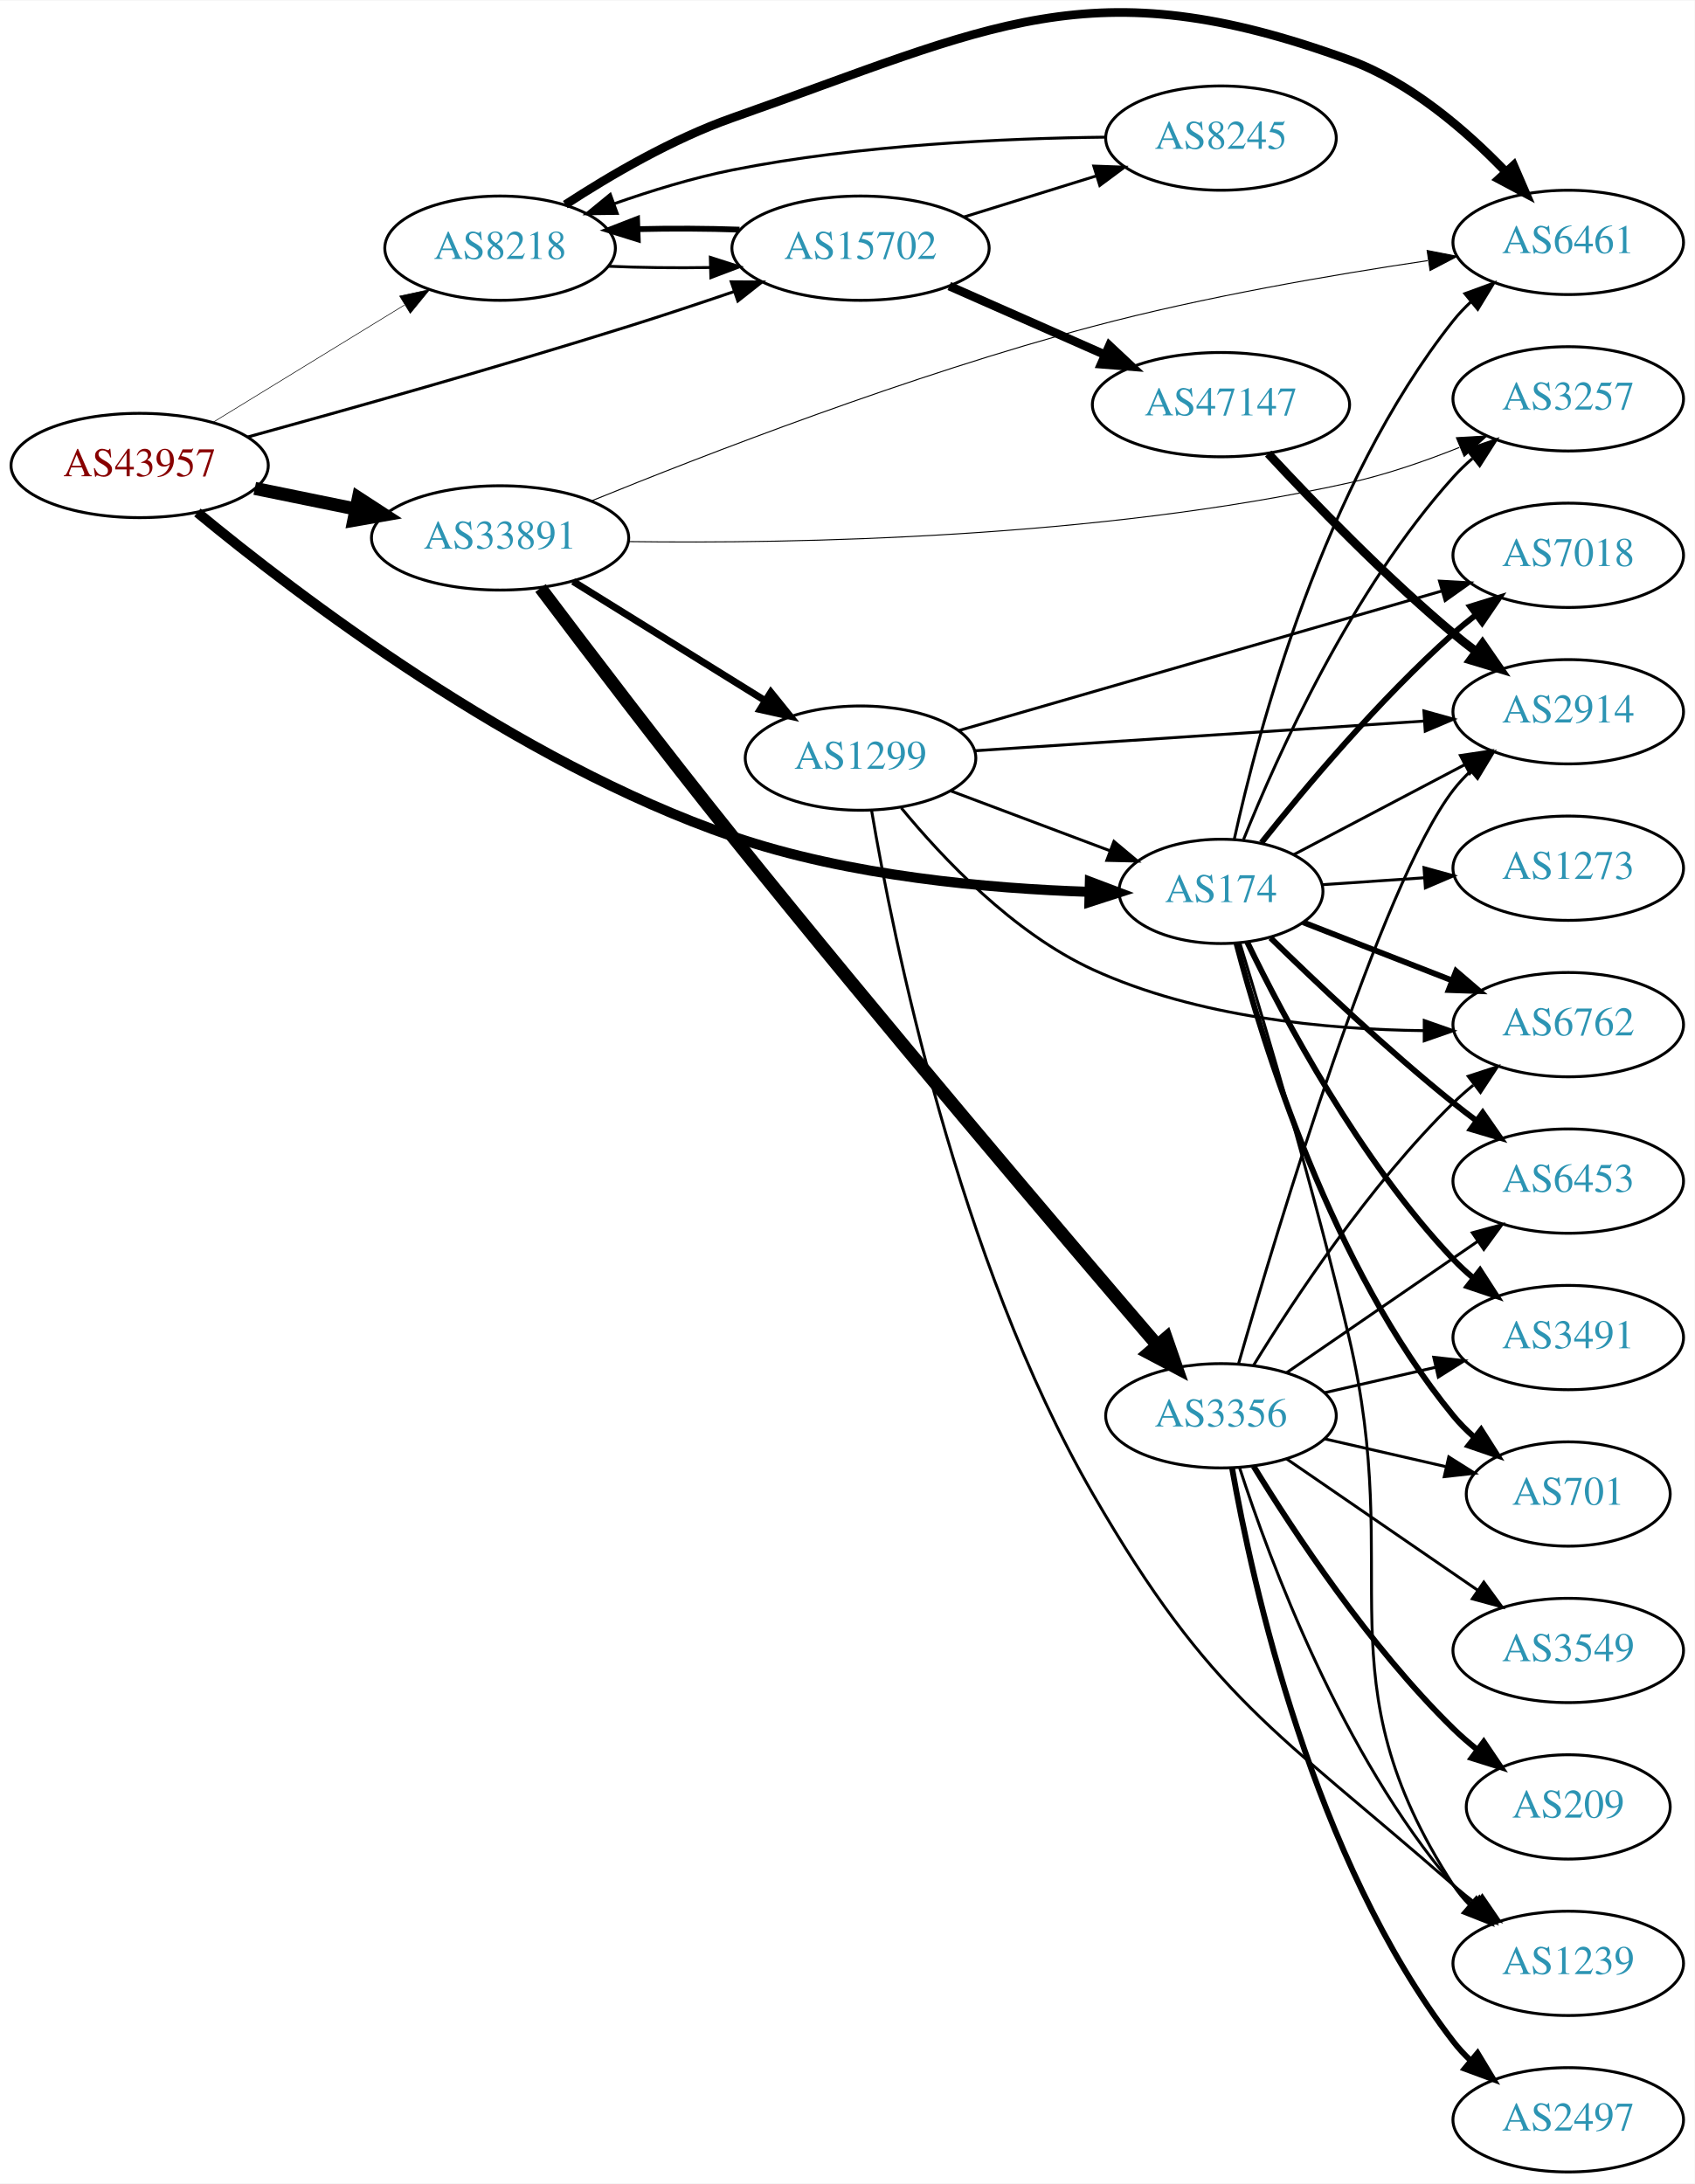
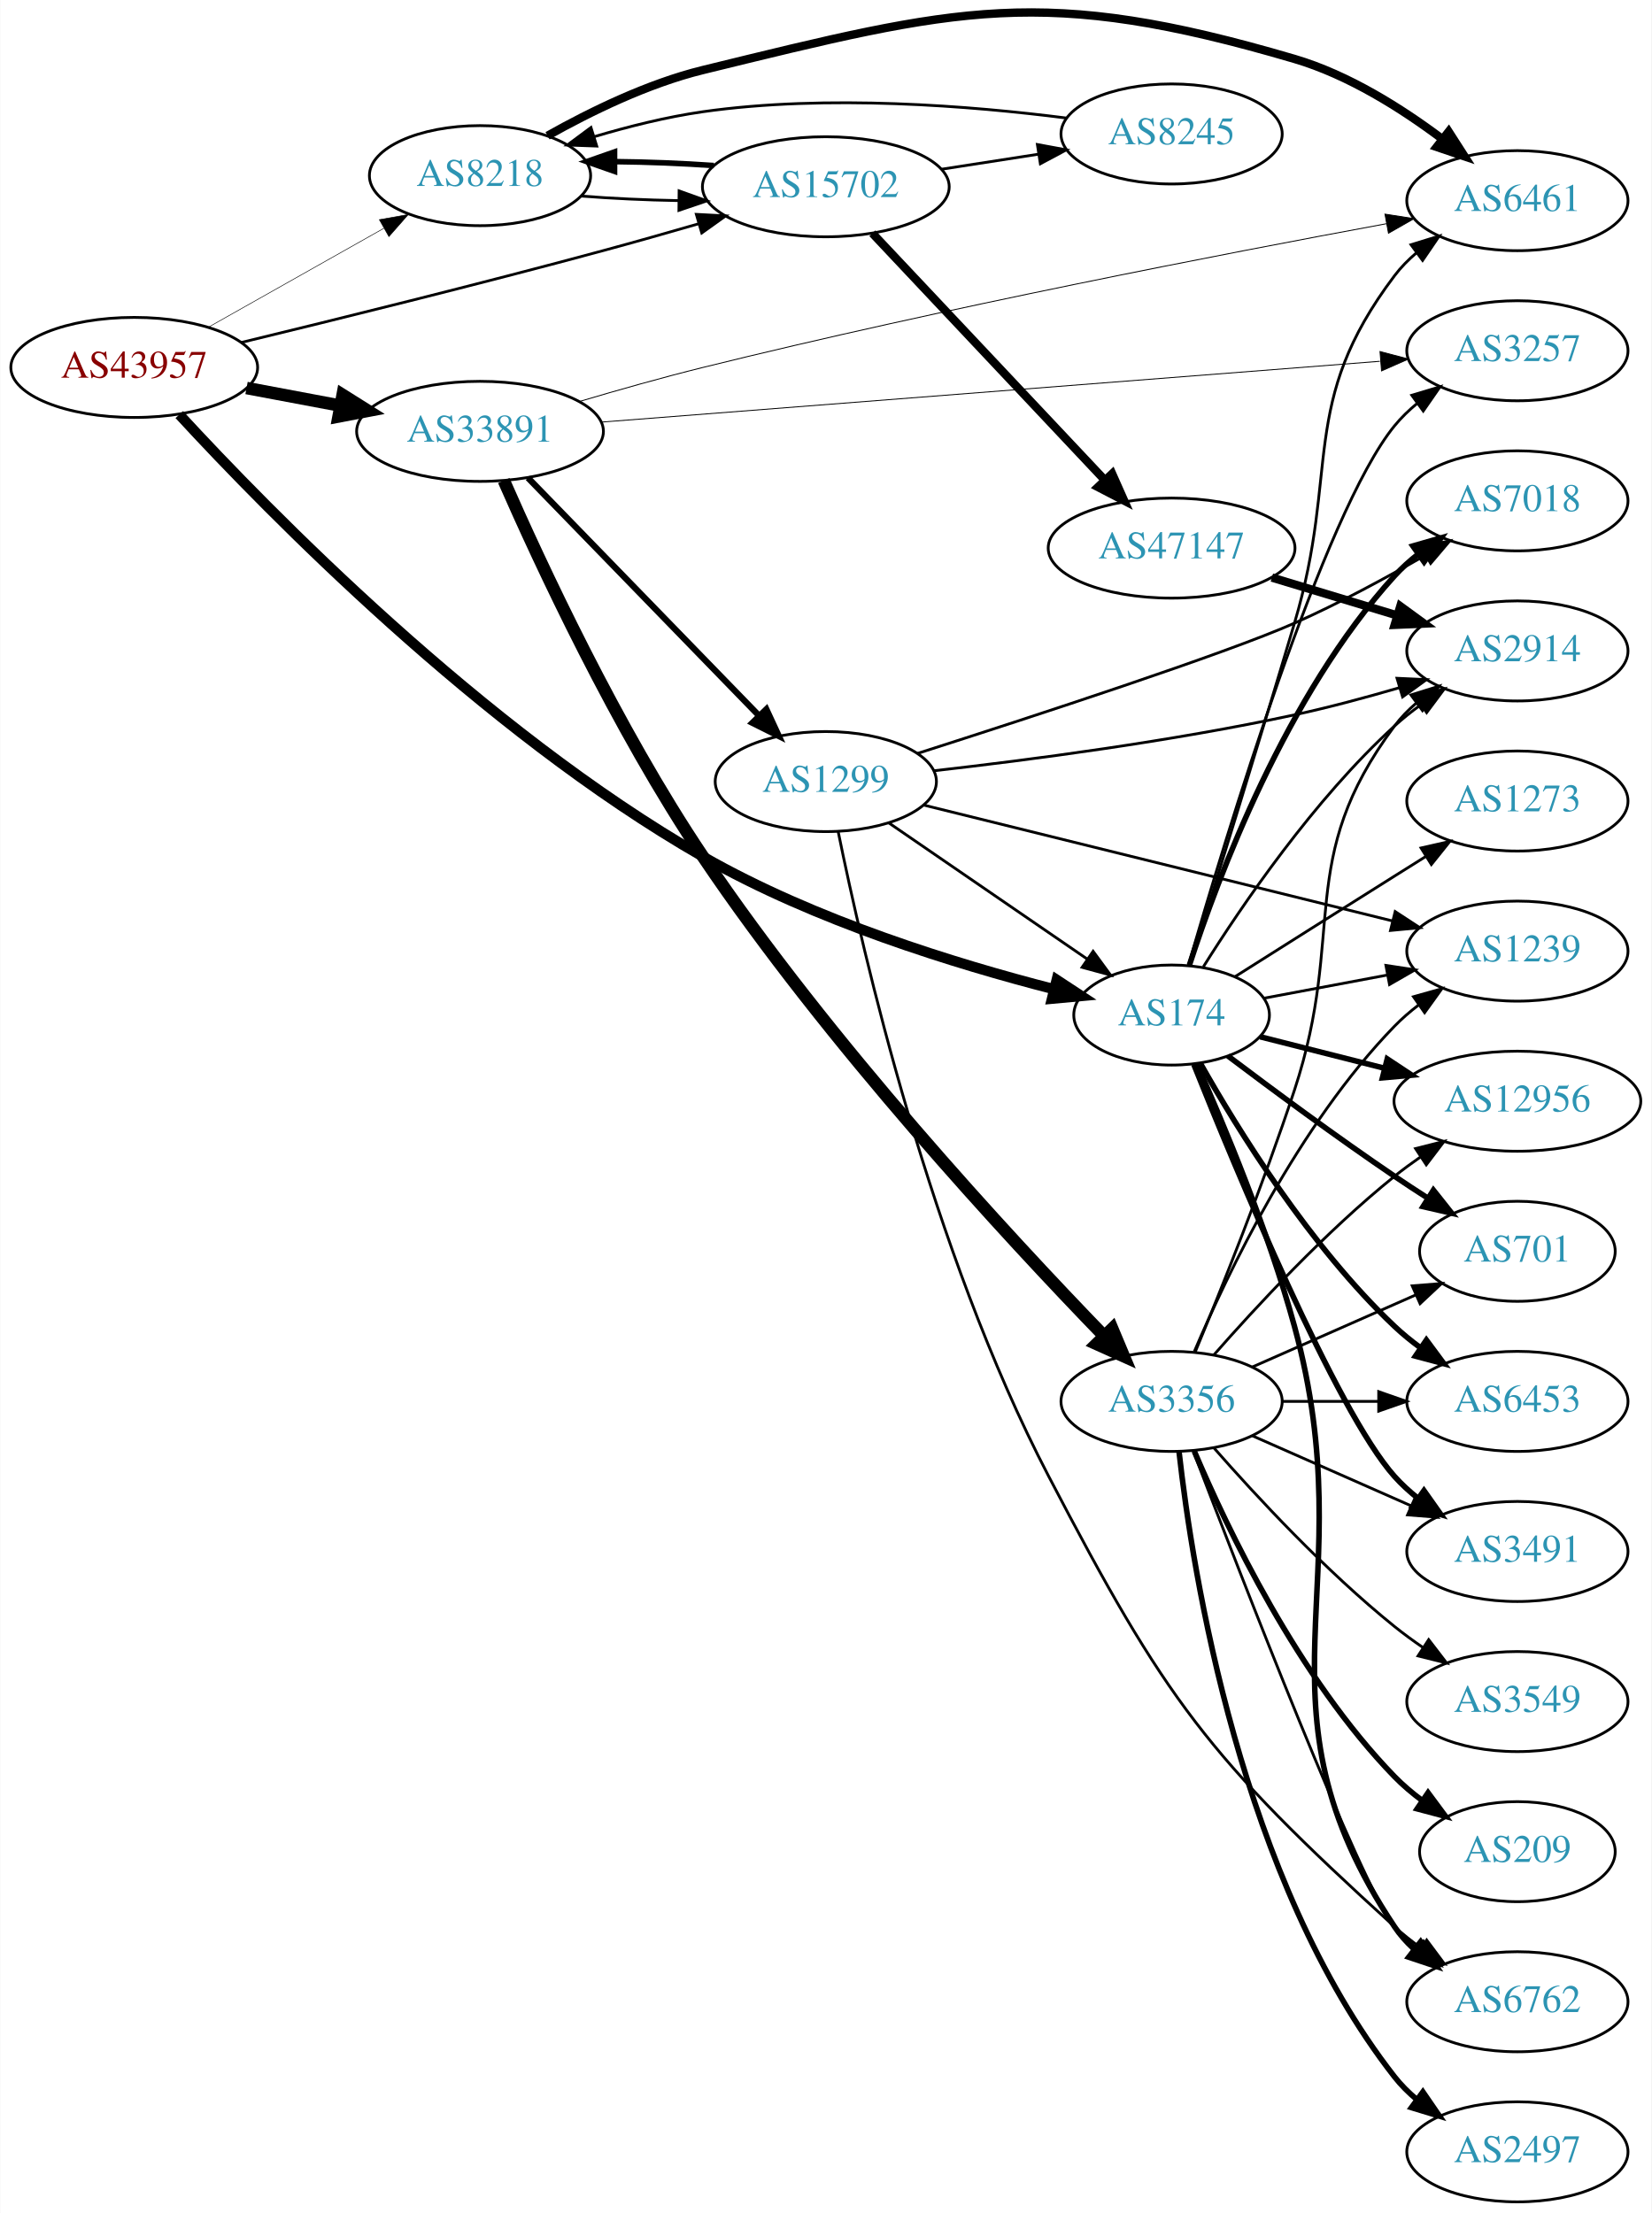
- <svg xmlns="http://www.w3.org/2000/svg" xmlns:xlink="http://www.w3.org/1999/xlink" width="585pt" height="754pt" viewBox="0.00 0.00 584.86 753.51">
-   <g id="graph0" class="graph" transform="scale(1 1) rotate(0) translate(4 749.51)">
-     <polygon fill="white" stroke="none" points="-4,4 -4,-749.51 580.862,-749.51 580.862,4 -4,4" />
+ <svg xmlns="http://www.w3.org/2000/svg" xmlns:xlink="http://www.w3.org/1999/xlink" width="594pt" height="796pt" viewBox="0.00 0.00 593.96 796.20">
+   <g id="graph0" class="graph" transform="scale(1 1) rotate(0) translate(4 792.196)">
+     <polygon fill="white" stroke="none" points="-4,4 -4,-792.196 589.961,-792.196 589.961,4 -4,4" />
    <g id="node1" class="node">
      <g id="a_node1">
        <a xlink:href="/asn/43957" xlink:title="AS43957 ~ WNT Telecommunication GmbH [AT]">
-           <ellipse fill="#ffffff" stroke="black" cx="44.196" cy="-589" rx="44.393" ry="18" />
-           <text text-anchor="middle" x="44.196" y="-585.3" font-family="Times,serif" font-size="14.00" fill="#880000">AS43957</text>
+           <ellipse fill="#ffffff" stroke="black" cx="44.196" cy="-660" rx="44.393" ry="18" />
+           <text text-anchor="middle" x="44.196" y="-656.3" font-family="Times,serif" font-size="14.00" fill="#880000">AS43957</text>
        </a>
      </g>
    </g>
    <g id="node2" class="node">
      <g id="a_node2">
        <a xlink:href="/asn/174" xlink:title="AS174 ~ Cogent Communications [US]">
-           <ellipse fill="#ffffff" stroke="black" cx="417.373" cy="-442" rx="35.194" ry="18" />
-           <text text-anchor="middle" x="417.373" y="-438.3" font-family="Times,serif" font-size="14.00" fill="#2c94b3">AS174</text>
+           <ellipse fill="#ffffff" stroke="black" cx="417.373" cy="-427" rx="35.194" ry="18" />
+           <text text-anchor="middle" x="417.373" y="-423.3" font-family="Times,serif" font-size="14.00" fill="#2c94b3">AS174</text>
        </a>
      </g>
    </g>
    <g id="edge1" class="edge">
-       <path fill="none" stroke="black" stroke-width="3.477" d="M64.124,-572.776C98.352,-544.483 173.953,-486.687 248.784,-461 288.942,-447.215 337.374,-442.95 371.823,-441.844" />
-       <polygon fill="black" stroke="black" stroke-width="3.477" points="372.129,-445.337 382.041,-441.594 371.959,-438.339 372.129,-445.337" />
+       <path fill="none" stroke="black" stroke-width="3.717" d="M60.41,-643.031C92.2,-608.51 169.33,-529.529 248.784,-484 288.949,-460.985 339.87,-445.319 374.983,-436.323" />
+       <polygon fill="black" stroke="black" stroke-width="3.717" points="376.037,-439.668 384.894,-433.853 374.344,-432.875 376.037,-439.668" />
    </g>
    <g id="node3" class="node">
      <g id="a_node3">
        <a xlink:href="/asn/8218" xlink:title="AS8218 ~ legacy Neotelecoms [FR]">
-           <ellipse fill="#ffffff" stroke="black" cx="168.588" cy="-664" rx="39.794" ry="18" />
-           <text text-anchor="middle" x="168.588" y="-660.3" font-family="Times,serif" font-size="14.00" fill="#2c94b3">AS8218</text>
+           <ellipse fill="#ffffff" stroke="black" cx="168.588" cy="-729" rx="39.794" ry="18" />
+           <text text-anchor="middle" x="168.588" y="-725.3" font-family="Times,serif" font-size="14.00" fill="#2c94b3">AS8218</text>
        </a>
      </g>
    </g>
    <g id="edge2" class="edge">
-       <path fill="none" stroke="black" stroke-width="0.205" d="M69.377,-603.818C88.311,-615.42 114.817,-631.662 135.521,-644.35" />
-       <polygon fill="black" stroke="black" stroke-width="0.205" points="133.933,-647.481 144.288,-649.722 137.59,-641.513 133.933,-647.481" />
+       <path fill="none" stroke="black" stroke-width="0.196" d="M70.853,-674.465C89.211,-684.814 114.098,-698.844 134.032,-710.082" />
+       <polygon fill="black" stroke="black" stroke-width="0.196" points="132.371,-713.164 142.801,-715.026 135.809,-707.066 132.371,-713.164" />
    </g>
    <g id="node4" class="node">
      <g id="a_node4">
        <a xlink:href="/asn/15702" xlink:title="AS15702 ~ Onstage Online GmbH [AT]">
-           <ellipse fill="#ffffff" stroke="black" cx="292.98" cy="-664" rx="44.393" ry="18" />
-           <text text-anchor="middle" x="292.98" y="-660.3" font-family="Times,serif" font-size="14.00" fill="#2c94b3">AS15702</text>
+           <ellipse fill="#ffffff" stroke="black" cx="292.98" cy="-725" rx="44.393" ry="18" />
+           <text text-anchor="middle" x="292.98" y="-721.3" font-family="Times,serif" font-size="14.00" fill="#2c94b3">AS15702</text>
        </a>
      </g>
    </g>
    <g id="edge3" class="edge">
-       <path fill="none" stroke="black" stroke-width="1.023" d="M81.311,-598.786C115.356,-608.143 167.732,-622.878 212.784,-637 224.696,-640.734 237.536,-645.004 249.337,-649.029" />
-       <polygon fill="black" stroke="black" stroke-width="1.023" points="248.368,-652.396 258.963,-652.335 250.642,-645.776 248.368,-652.396" />
+       <path fill="none" stroke="black" stroke-width="0.978" d="M82.574,-668.947C116.605,-677.192 168.194,-689.942 212.784,-702 224.008,-705.035 236.081,-708.459 247.335,-711.72" />
+       <polygon fill="black" stroke="black" stroke-width="0.978" points="246.391,-715.091 256.971,-714.53 248.351,-708.37 246.391,-715.091" />
    </g>
    <g id="node5" class="node">
      <g id="a_node5">
        <a xlink:href="/asn/33891" xlink:title="AS33891 ~ CORE-BACKBONE GMBH GLOBAL NETWORK [DE]">
-           <ellipse fill="#ffffff" stroke="black" cx="168.588" cy="-564" rx="44.393" ry="18" />
-           <text text-anchor="middle" x="168.588" y="-560.3" font-family="Times,serif" font-size="14.00" fill="#2c94b3">AS33891</text>
+           <ellipse fill="#ffffff" stroke="black" cx="168.588" cy="-637" rx="44.393" ry="18" />
+           <text text-anchor="middle" x="168.588" y="-633.3" font-family="Times,serif" font-size="14.00" fill="#2c94b3">AS33891</text>
        </a>
      </g>
    </g>
    <g id="edge4" class="edge">
-       <path fill="none" stroke="black" stroke-width="4.5" d="M83.922,-581.09C94.972,-578.833 107.157,-576.344 118.728,-573.98" />
-       <polygon fill="black" stroke="black" stroke-width="4.5" points="119.685,-577.804 128.694,-571.945 118.109,-570.088 119.685,-577.804" />
+       <path fill="none" stroke="black" stroke-width="4.5" d="M84.595,-652.596C95.296,-650.585 107.019,-648.382 118.196,-646.282" />
+       <polygon fill="black" stroke="black" stroke-width="4.5" points="119.162,-650.107 128.263,-644.39 117.707,-642.367 119.162,-650.107" />
    </g>
    <g id="node6" class="node">
      <g id="a_node6">
-         <a xlink:href="/asn/3491" xlink:title="AS3491 ~ PCCW Global, Inc. [US]">
-           <ellipse fill="#ffffff" stroke="black" cx="537.215" cy="-288" rx="39.794" ry="18" />
-           <text text-anchor="middle" x="537.215" y="-284.3" font-family="Times,serif" font-size="14.00" fill="#2c94b3">AS3491</text>
+         <a xlink:href="/asn/6461" xlink:title="AS6461 ~ Zayo Bandwidth [US]">
+           <ellipse fill="#ffffff" stroke="black" cx="541.765" cy="-720" rx="39.794" ry="18" />
+           <text text-anchor="middle" x="541.765" y="-716.3" font-family="Times,serif" font-size="14.00" fill="#2c94b3">AS6461</text>
        </a>
      </g>
    </g>
    <g id="edge5" class="edge">
-       <path fill="none" stroke="black" stroke-width="2" d="M426.445,-424.469C439.008,-398.475 465.192,-349.113 497.569,-315 499.629,-312.829 501.889,-310.728 504.249,-308.721" />
-       <polygon fill="black" stroke="black" stroke-width="2" points="506.772,-311.192 512.52,-302.292 502.476,-305.666 506.772,-311.192" />
+       <path fill="none" stroke="black" d="M423.924,-444.777C432.241,-471.488 448.369,-523.58 461.569,-568 478.037,-623.419 462.752,-646.846 497.569,-693 499.832,-696.001 502.535,-698.749 505.468,-701.246" />
+       <polygon fill="black" stroke="black" points="503.505,-704.148 513.629,-707.271 507.662,-698.516 503.505,-704.148" />
    </g>
    <g id="node7" class="node">
      <g id="a_node7">
-         <a xlink:href="/asn/2914" xlink:title="AS2914 ~ NTT America, Inc. [US]">
-           <ellipse fill="#ffffff" stroke="black" cx="537.215" cy="-504" rx="39.794" ry="18" />
-           <text text-anchor="middle" x="537.215" y="-500.3" font-family="Times,serif" font-size="14.00" fill="#2c94b3">AS2914</text>
+         <a xlink:href="/asn/6762" xlink:title="AS6762 ~ TELECOM ITALIA SPARKLE S.p.A. [IT]">
+           <ellipse fill="#ffffff" stroke="black" cx="541.765" cy="-72" rx="39.794" ry="18" />
+           <text text-anchor="middle" x="541.765" y="-68.3" font-family="Times,serif" font-size="14.00" fill="#2c94b3">AS6762</text>
        </a>
      </g>
    </g>
    <g id="edge6" class="edge">
-       <path fill="none" stroke="black" d="M442.504,-454.696C459.517,-463.647 482.559,-475.77 501.537,-485.755" />
-       <polygon fill="black" stroke="black" points="500.003,-488.903 510.483,-490.461 503.262,-482.708 500.003,-488.903" />
+       <path fill="none" stroke="black" stroke-width="2" d="M426.391,-409.527C436.06,-387.802 452.179,-349.378 461.569,-315 487.211,-221.115 443.53,-179.944 497.569,-99 499.484,-96.131 501.818,-93.51 504.399,-91.128" />
+       <polygon fill="black" stroke="black" stroke-width="2" points="506.95,-93.579 512.71,-84.687 502.662,-88.046 506.95,-93.579" />
    </g>
    <g id="node8" class="node">
      <g id="a_node8">
-         <a xlink:href="/asn/701" xlink:title="AS701 ~ UUNET [US]">
-           <ellipse fill="#ffffff" stroke="black" cx="537.215" cy="-234" rx="35.194" ry="18" />
-           <text text-anchor="middle" x="537.215" y="-230.3" font-family="Times,serif" font-size="14.00" fill="#2c94b3">AS701</text>
+         <a xlink:href="/asn/3491" xlink:title="AS3491 ~ PCCW Global, Inc. [US]">
+           <ellipse fill="#ffffff" stroke="black" cx="541.765" cy="-234" rx="39.794" ry="18" />
+           <text text-anchor="middle" x="541.765" y="-230.3" font-family="Times,serif" font-size="14.00" fill="#2c94b3">AS3491</text>
        </a>
      </g>
    </g>
    <g id="edge7" class="edge">
-       <path fill="none" stroke="black" stroke-width="2" d="M422.705,-424.08C431.776,-389.471 455.49,-312.326 497.569,-261 499.696,-258.405 502.134,-255.949 504.727,-253.653" />
-       <polygon fill="black" stroke="black" stroke-width="2" points="507.135,-256.211 512.821,-247.271 502.801,-250.714 507.135,-256.211" />
+       <path fill="none" stroke="black" stroke-width="2" d="M425.37,-409.217C440.474,-371.426 476.466,-284.644 497.569,-261 500.071,-258.196 502.934,-255.579 505.967,-253.163" />
+       <polygon fill="black" stroke="black" stroke-width="2" points="508.152,-255.905 514.267,-247.253 504.091,-250.202 508.152,-255.905" />
    </g>
    <g id="node9" class="node">
      <g id="a_node9">
-         <a xlink:href="/asn/6762" xlink:title="AS6762 ~ TELECOM ITALIA SPARKLE S.p.A. [IT]">
-           <ellipse fill="#ffffff" stroke="black" cx="537.215" cy="-396" rx="39.794" ry="18" />
-           <text text-anchor="middle" x="537.215" y="-392.3" font-family="Times,serif" font-size="14.00" fill="#2c94b3">AS6762</text>
+         <a xlink:href="/asn/1239" xlink:title="AS1239 ~ Sprint [US]">
+           <ellipse fill="#ffffff" stroke="black" cx="541.765" cy="-450" rx="39.794" ry="18" />
+           <text text-anchor="middle" x="541.765" y="-446.3" font-family="Times,serif" font-size="14.00" fill="#2c94b3">AS1239</text>
        </a>
      </g>
    </g>
    <g id="edge8" class="edge">
-       <path fill="none" stroke="black" stroke-width="2" d="M445.704,-431.331C460.937,-425.385 480.168,-417.878 496.982,-411.315" />
-       <polygon fill="black" stroke="black" stroke-width="2" points="498.512,-414.475 506.555,-407.578 495.966,-407.954 498.512,-414.475" />
+       <path fill="none" stroke="black" d="M450.53,-433.043C464.11,-435.595 480.175,-438.614 494.959,-441.392" />
+       <polygon fill="black" stroke="black" points="494.468,-444.861 504.942,-443.268 495.761,-437.981 494.468,-444.861" />
    </g>
    <g id="node10" class="node">
      <g id="a_node10">
-         <a xlink:href="/asn/7018" xlink:title="AS7018 ~ AT&amp;T Services, Inc. [US]">
-           <ellipse fill="#ffffff" stroke="black" cx="537.215" cy="-558" rx="39.794" ry="18" />
-           <text text-anchor="middle" x="537.215" y="-554.3" font-family="Times,serif" font-size="14.00" fill="#2c94b3">AS7018</text>
+         <a xlink:href="/asn/701" xlink:title="AS701 ~ UUNET [US]">
+           <ellipse fill="#ffffff" stroke="black" cx="541.765" cy="-342" rx="35.194" ry="18" />
+           <text text-anchor="middle" x="541.765" y="-338.3" font-family="Times,serif" font-size="14.00" fill="#2c94b3">AS701</text>
        </a>
      </g>
    </g>
    <g id="edge9" class="edge">
-       <path fill="none" stroke="black" stroke-width="2" d="M431.341,-458.807C446.227,-477.538 471.909,-508.188 497.569,-531 500.015,-533.175 502.641,-535.33 505.33,-537.417" />
-       <polygon fill="black" stroke="black" stroke-width="2" points="503.348,-540.304 513.471,-543.431 507.507,-534.674 503.348,-540.304" />
+       <path fill="none" stroke="black" stroke-width="2" d="M437.615,-412.294C453.479,-400.32 476.686,-383.145 497.569,-369 501.378,-366.419 505.424,-363.772 509.452,-361.193" />
+       <polygon fill="black" stroke="black" stroke-width="2" points="511.557,-364.003 518.144,-355.704 507.82,-358.084 511.557,-364.003" />
    </g>
    <g id="node11" class="node">
      <g id="a_node11">
-         <a xlink:href="/asn/6461" xlink:title="AS6461 ~ Zayo Bandwidth [US]">
-           <ellipse fill="#ffffff" stroke="black" cx="537.215" cy="-666" rx="39.794" ry="18" />
-           <text text-anchor="middle" x="537.215" y="-662.3" font-family="Times,serif" font-size="14.00" fill="#2c94b3">AS6461</text>
+         <a xlink:href="/asn/6453" xlink:title="AS6453 ~ TATA COMMUNICATIONS (AMERICA) INC [US]">
+           <ellipse fill="#ffffff" stroke="black" cx="541.765" cy="-288" rx="39.794" ry="18" />
+           <text text-anchor="middle" x="541.765" y="-284.3" font-family="Times,serif" font-size="14.00" fill="#2c94b3">AS6453</text>
        </a>
      </g>
    </g>
    <g id="edge10" class="edge">
-       <path fill="none" stroke="black" d="M421.976,-460.072C430.072,-497.011 452.612,-582.442 497.569,-639 499.383,-641.283 501.441,-643.453 503.639,-645.498" />
-       <polygon fill="black" stroke="black" points="501.553,-648.313 511.505,-651.948 505.992,-642.901 501.553,-648.313" />
+       <path fill="none" stroke="black" stroke-width="2" d="M427.815,-409.456C441.094,-385.927 467.101,-343.783 497.569,-315 500.451,-312.277 503.65,-309.679 506.965,-307.246" />
+       <polygon fill="black" stroke="black" stroke-width="2" points="509.026,-310.077 515.331,-301.562 505.093,-304.287 509.026,-310.077" />
    </g>
    <g id="node12" class="node">
      <g id="a_node12">
-         <a xlink:href="/asn/6453" xlink:title="AS6453 ~ TATA COMMUNICATIONS (AMERICA) INC [US]">
-           <ellipse fill="#ffffff" stroke="black" cx="537.215" cy="-342" rx="39.794" ry="18" />
-           <text text-anchor="middle" x="537.215" y="-338.3" font-family="Times,serif" font-size="14.00" fill="#2c94b3">AS6453</text>
+         <a xlink:href="/asn/12956" xlink:title="AS12956 ~ TELXIUS [ES]">
+           <ellipse fill="#ffffff" stroke="black" cx="541.765" cy="-396" rx="44.393" ry="18" />
+           <text text-anchor="middle" x="541.765" y="-392.3" font-family="Times,serif" font-size="14.00" fill="#2c94b3">AS12956</text>
        </a>
      </g>
    </g>
    <g id="edge11" class="edge">
-       <path fill="none" stroke="black" stroke-width="2" d="M434.479,-425.946C450.087,-410.686 474.69,-387.397 497.569,-369 500.12,-366.948 502.817,-364.879 505.553,-362.847" />
-       <polygon fill="black" stroke="black" stroke-width="2" points="507.706,-365.609 513.767,-356.92 503.61,-359.933 507.706,-365.609" />
+       <path fill="none" stroke="black" stroke-width="2" d="M449.257,-419.177C462.721,-415.767 478.804,-411.694 493.704,-407.92" />
+       <polygon fill="black" stroke="black" stroke-width="2" points="494.949,-411.215 503.784,-405.367 493.23,-404.429 494.949,-411.215" />
    </g>
    <g id="node13" class="node">
      <g id="a_node13">
-         <a xlink:href="/asn/1239" xlink:title="AS1239 ~ Sprint [US]">
-           <ellipse fill="#ffffff" stroke="black" cx="537.215" cy="-72" rx="39.794" ry="18" />
-           <text text-anchor="middle" x="537.215" y="-68.3" font-family="Times,serif" font-size="14.00" fill="#2c94b3">AS1239</text>
+         <a xlink:href="/asn/7018" xlink:title="AS7018 ~ AT&amp;T Services, Inc. [US]">
+           <ellipse fill="#ffffff" stroke="black" cx="541.765" cy="-612" rx="39.794" ry="18" />
+           <text text-anchor="middle" x="541.765" y="-608.3" font-family="Times,serif" font-size="14.00" fill="#2c94b3">AS7018</text>
        </a>
      </g>
    </g>
    <g id="edge12" class="edge">
-       <path fill="none" stroke="black" d="M423.927,-424.11C432.678,-395.534 449.879,-337.738 461.569,-288 481.133,-204.758 451.094,-170.778 497.569,-99 499.153,-96.552 501.045,-94.263 503.129,-92.136" />
-       <polygon fill="black" stroke="black" points="505.497,-94.715 510.779,-85.53 500.923,-89.416 505.497,-94.715" />
+       <path fill="none" stroke="black" stroke-width="2" d="M423.786,-444.99C433.97,-476.432 458.534,-542.112 497.569,-585 500.099,-587.78 502.979,-590.381 506.024,-592.785" />
+       <polygon fill="black" stroke="black" stroke-width="2" points="504.158,-595.753 514.34,-598.681 508.207,-590.042 504.158,-595.753" />
    </g>
    <g id="node14" class="node">
      <g id="a_node14">
-         <a xlink:href="/asn/1273" xlink:title="AS1273 ~ Vodafone Group PLC [EU]">
-           <ellipse fill="#ffffff" stroke="black" cx="537.215" cy="-450" rx="39.794" ry="18" />
-           <text text-anchor="middle" x="537.215" y="-446.3" font-family="Times,serif" font-size="14.00" fill="#2c94b3">AS1273</text>
+         <a xlink:href="/asn/2914" xlink:title="AS2914 ~ NTT America, Inc. [US]">
+           <ellipse fill="#ffffff" stroke="black" cx="541.765" cy="-558" rx="39.794" ry="18" />
+           <text text-anchor="middle" x="541.765" y="-554.3" font-family="Times,serif" font-size="14.00" fill="#2c94b3">AS2914</text>
        </a>
      </g>
    </g>
    <g id="edge13" class="edge">
-       <path fill="none" stroke="black" d="M452.458,-444.314C463.393,-445.056 475.726,-445.894 487.498,-446.693" />
-       <polygon fill="black" stroke="black" points="487.435,-450.196 497.649,-447.382 487.909,-443.213 487.435,-450.196" />
+       <path fill="none" stroke="black" d="M428.8,-444.366C442.589,-466.352 468.557,-504.546 497.569,-531 500.499,-533.672 503.728,-536.237 507.062,-538.649" />
+       <polygon fill="black" stroke="black" points="505.204,-541.618 515.452,-544.308 509.118,-535.814 505.204,-541.618" />
    </g>
    <g id="node15" class="node">
      <g id="a_node15">
        <a xlink:href="/asn/3257" xlink:title="AS3257 ~ GTT [DE]">
-           <ellipse fill="#ffffff" stroke="black" cx="537.215" cy="-612" rx="39.794" ry="18" />
-           <text text-anchor="middle" x="537.215" y="-608.3" font-family="Times,serif" font-size="14.00" fill="#2c94b3">AS3257</text>
+           <ellipse fill="#ffffff" stroke="black" cx="541.765" cy="-666" rx="39.794" ry="18" />
+           <text text-anchor="middle" x="541.765" y="-662.3" font-family="Times,serif" font-size="14.00" fill="#2c94b3">AS3257</text>
        </a>
      </g>
    </g>
    <g id="edge14" class="edge">
-       <path fill="none" stroke="black" d="M425.159,-459.897C436.716,-488.685 462.425,-545.995 497.569,-585 499.572,-587.223 501.791,-589.362 504.124,-591.395" />
-       <polygon fill="black" stroke="black" points="502.322,-594.432 512.344,-597.871 506.654,-588.933 502.322,-594.432" />
-     </g>
-     <g id="edge15" class="edge">
-       <path fill="none" stroke="black" d="M205.979,-657.769C216.988,-657.283 229.286,-657.138 241.061,-657.335" />
-       <polygon fill="black" stroke="black" points="241.143,-660.838 251.23,-657.597 241.323,-653.841 241.143,-660.838" />
-     </g>
-     <g id="edge16" class="edge">
-       <path fill="none" stroke="black" stroke-width="3" d="M191.1,-679.038C206.481,-689.069 228.047,-701.71 248.784,-709 338.395,-740.504 372.356,-761.615 461.569,-729 482.667,-721.287 501.918,-704.687 515.584,-690.463" />
-       <polygon fill="black" stroke="black" stroke-width="3" points="518.373,-692.601 522.578,-682.877 513.226,-687.857 518.373,-692.601" />
-     </g>
-     <g id="edge18" class="edge">
-       <path fill="none" stroke="black" stroke-width="2" d="M251.23,-670.403C240.03,-670.797 227.798,-670.855 216.291,-670.579" />
-       <polygon fill="black" stroke="black" stroke-width="2" points="216.091,-667.07 205.979,-670.231 215.855,-674.066 216.091,-667.07" />
+       <path fill="none" stroke="black" d="M423.421,-444.844C436.461,-490.055 472.033,-607.732 497.569,-639 499.946,-641.911 502.725,-644.6 505.706,-647.06" />
+       <polygon fill="black" stroke="black" points="503.784,-649.99 513.933,-653.032 507.897,-644.325 503.784,-649.99" />
    </g>
    <g id="node16" class="node">
      <g id="a_node16">
-         <a xlink:href="/asn/47147" xlink:title="AS47147 ~ ANEXIA Internetdienstleistungs GmbH [AT]">
-           <ellipse fill="#ffffff" stroke="black" cx="417.373" cy="-610" rx="44.393" ry="18" />
-           <text text-anchor="middle" x="417.373" y="-606.3" font-family="Times,serif" font-size="14.00" fill="#2c94b3">AS47147</text>
-         </a>
-       </g>
+         <a xlink:href="/asn/1273" xlink:title="AS1273 ~ Vodafone Group PLC [EU]">
+           <ellipse fill="#ffffff" stroke="black" cx="541.765" cy="-504" rx="39.794" ry="18" />
+           <text text-anchor="middle" x="541.765" y="-500.3" font-family="Times,serif" font-size="14.00" fill="#2c94b3">AS1273</text>
+         </a>
+       </g>
+     </g>
+     <g id="edge15" class="edge">
+       <path fill="none" stroke="black" d="M440.206,-440.821C456.101,-450.875 478.155,-464.804 497.569,-477 501.191,-479.276 504.987,-481.656 508.762,-484.019" />
+       <polygon fill="black" stroke="black" points="507.104,-487.11 517.438,-489.446 510.816,-481.176 507.104,-487.11" />
+     </g>
+     <g id="edge16" class="edge">
+       <path fill="none" stroke="black" d="M204.989,-721.657C215.91,-720.794 228.172,-720.227 239.969,-720.018" />
+       <polygon fill="black" stroke="black" points="240.202,-723.516 250.17,-719.927 240.139,-716.516 240.202,-723.516" />
    </g>
    <g id="edge17" class="edge">
-       <path fill="none" stroke="black" stroke-width="3" d="M323.608,-650.928C339.725,-643.817 359.865,-634.931 377.257,-627.258" />
-       <polygon fill="black" stroke="black" stroke-width="3" points="378.857,-630.378 386.593,-623.139 376.032,-623.973 378.857,-630.378" />
+       <path fill="none" stroke="black" stroke-width="3" d="M192.879,-743.359C208.165,-751.963 228.934,-762.147 248.784,-767 340.666,-789.462 370.825,-797.69 461.569,-771 480.979,-765.291 500.125,-753.189 514.729,-742.206" />
+       <polygon fill="black" stroke="black" stroke-width="3" points="517.043,-744.839 522.77,-735.925 512.734,-739.322 517.043,-744.839" />
+     </g>
+     <g id="edge19" class="edge">
+       <path fill="none" stroke="black" stroke-width="2" d="M252.702,-732.633C241.366,-733.435 228.874,-733.926 217.096,-734.045" />
+       <polygon fill="black" stroke="black" stroke-width="2" points="216.973,-730.545 206.975,-734.052 216.977,-737.545 216.973,-730.545" />
    </g>
    <g id="node17" class="node">
      <g id="a_node17">
-         <a xlink:href="/asn/8245" xlink:title="AS8245 ~ Video-Broadcast GmbH [AT]">
-           <ellipse fill="#ffffff" stroke="black" cx="417.373" cy="-702" rx="39.794" ry="18" />
-           <text text-anchor="middle" x="417.373" y="-698.3" font-family="Times,serif" font-size="14.00" fill="#2c94b3">AS8245</text>
-         </a>
-       </g>
-     </g>
-     <g id="edge19" class="edge">
-       <path fill="none" stroke="black" d="M328.726,-674.788C342.851,-679.173 359.305,-684.282 374.117,-688.881" />
-       <polygon fill="black" stroke="black" points="373.472,-692.345 384.06,-691.968 375.548,-685.66 373.472,-692.345" />
-     </g>
-     <g id="edge25" class="edge">
-       <path fill="none" stroke="black" stroke-width="0.346" d="M200.118,-576.775C239.497,-592.827 310.403,-620.29 373.176,-637 411.532,-647.21 455.935,-654.842 488.708,-659.707" />
-       <polygon fill="black" stroke="black" stroke-width="0.346" points="488.519,-663.216 498.918,-661.189 489.524,-656.289 488.519,-663.216" />
-     </g>
-     <g id="edge22" class="edge">
-       <path fill="none" stroke="black" stroke-width="0.346" d="M212.715,-562.734C270.2,-561.967 374.771,-563.794 461.569,-583 474.295,-585.816 487.711,-590.459 499.605,-595.213" />
-       <polygon fill="black" stroke="black" stroke-width="0.346" points="498.612,-598.59 509.19,-599.194 501.297,-592.126 498.612,-598.59" />
+         <a xlink:href="/asn/47147" xlink:title="AS47147 ~ ANEXIA Internetdienstleistungs GmbH [AT]">
+           <ellipse fill="#ffffff" stroke="black" cx="417.373" cy="-595" rx="44.393" ry="18" />
+           <text text-anchor="middle" x="417.373" y="-591.3" font-family="Times,serif" font-size="14.00" fill="#2c94b3">AS47147</text>
+         </a>
+       </g>
+     </g>
+     <g id="edge18" class="edge">
+       <path fill="none" stroke="black" stroke-width="3" d="M309.73,-708.271C330.911,-685.774 368.732,-645.602 393.172,-619.643" />
+       <polygon fill="black" stroke="black" stroke-width="3" points="395.988,-621.758 400.294,-612.078 390.891,-616.959 395.988,-621.758" />
    </g>
    <g id="node18" class="node">
      <g id="a_node18">
-         <a xlink:href="/asn/3356" xlink:title="AS3356 ~ Level 3 Parent, LLC [US]">
-           <ellipse fill="#ffffff" stroke="black" cx="417.373" cy="-261" rx="39.794" ry="18" />
-           <text text-anchor="middle" x="417.373" y="-257.3" font-family="Times,serif" font-size="14.00" fill="#2c94b3">AS3356</text>
-         </a>
-       </g>
+         <a xlink:href="/asn/8245" xlink:title="AS8245 ~ Video-Broadcast GmbH [AT]">
+           <ellipse fill="#ffffff" stroke="black" cx="417.373" cy="-744" rx="39.794" ry="18" />
+           <text text-anchor="middle" x="417.373" y="-740.3" font-family="Times,serif" font-size="14.00" fill="#2c94b3">AS8245</text>
+         </a>
+       </g>
+     </g>
+     <g id="edge20" class="edge">
+       <path fill="none" stroke="black" d="M334.735,-731.327C345.809,-733.046 357.892,-734.922 369.285,-736.69" />
+       <polygon fill="black" stroke="black" points="369.087,-740.201 379.506,-738.277 370.161,-733.284 369.087,-740.201" />
+     </g>
+     <g id="edge26" class="edge">
+       <path fill="none" stroke="black" stroke-width="0.321" d="M204.513,-647.796C218.246,-651.869 234.191,-656.388 248.784,-660 335.032,-681.349 436.924,-701.05 494.683,-711.71" />
+       <polygon fill="black" stroke="black" stroke-width="0.321" points="494.128,-715.167 504.596,-713.531 495.393,-708.282 494.128,-715.167" />
    </g>
    <g id="edge23" class="edge">
-       <path fill="none" stroke="black" stroke-width="4.5" d="M182.542,-546.697C198.049,-526.093 224.919,-490.726 248.784,-461 300.33,-396.795 363.159,-322.945 395.267,-285.509" />
-       <polygon fill="black" stroke="black" stroke-width="4.5" points="398.479,-287.812 402.007,-277.66 392.505,-282.681 398.479,-287.812" />
+       <path fill="none" stroke="black" stroke-width="0.321" d="M212.167,-640.327C281.68,-645.758 419.11,-656.495 492.274,-662.211" />
+       <polygon fill="black" stroke="black" stroke-width="0.321" points="492.344,-665.727 502.587,-663.017 492.89,-658.749 492.344,-665.727" />
    </g>
    <g id="node19" class="node">
      <g id="a_node19">
-         <a xlink:href="/asn/1299" xlink:title="AS1299 ~ Telia Carrier [EU]">
-           <ellipse fill="#ffffff" stroke="black" cx="292.98" cy="-488" rx="39.794" ry="18" />
-           <text text-anchor="middle" x="292.98" y="-484.3" font-family="Times,serif" font-size="14.00" fill="#2c94b3">AS1299</text>
+         <a xlink:href="/asn/3356" xlink:title="AS3356 ~ Level 3 Parent, LLC [US]">
+           <ellipse fill="#ffffff" stroke="black" cx="417.373" cy="-288" rx="39.794" ry="18" />
+           <text text-anchor="middle" x="417.373" y="-284.3" font-family="Times,serif" font-size="14.00" fill="#2c94b3">AS3356</text>
        </a>
      </g>
    </g>
    <g id="edge24" class="edge">
-       <path fill="none" stroke="black" stroke-width="2.423" d="M193.769,-548.985C212.703,-537.228 239.209,-520.769 259.913,-507.912" />
-       <polygon fill="black" stroke="black" stroke-width="2.423" points="262.031,-510.717 268.68,-502.468 258.339,-504.77 262.031,-510.717" />
-     </g>
-     <g id="edge20" class="edge">
-       <path fill="none" stroke="black" stroke-width="3" d="M433.669,-593.106C449.075,-576.496 473.892,-550.821 497.569,-531 500.079,-528.898 502.748,-526.794 505.466,-524.74" />
-       <polygon fill="black" stroke="black" stroke-width="3" points="507.629,-527.495 513.651,-518.778 503.507,-521.837 507.629,-527.495" />
-     </g>
-     <g id="edge21" class="edge">
-       <path fill="none" stroke="black" d="M377.725,-702.329C343.514,-701.943 292.389,-699.706 248.784,-691 235.162,-688.28 220.667,-683.825 207.851,-679.311" />
-       <polygon fill="black" stroke="black" points="209.014,-676.009 198.42,-675.874 206.618,-682.586 209.014,-676.009" />
-     </g>
-     <g id="edge33" class="edge">
-       <path fill="none" stroke="black" d="M453.092,-268.955C465.092,-271.704 478.713,-274.825 491.405,-277.733" />
-       <polygon fill="black" stroke="black" points="490.808,-281.187 501.337,-280.009 492.371,-274.364 490.808,-281.187" />
-     </g>
-     <g id="edge32" class="edge">
-       <path fill="none" stroke="black" d="M423.479,-279.104C436.657,-324.985 472.53,-444.484 497.569,-477 499.348,-479.31 501.38,-481.5 503.56,-483.559" />
-       <polygon fill="black" stroke="black" points="501.456,-486.361 511.393,-490.036 505.917,-480.966 501.456,-486.361" />
-     </g>
-     <g id="edge31" class="edge">
-       <path fill="none" stroke="black" d="M453.092,-253.045C466.184,-250.045 481.207,-246.604 494.847,-243.478" />
-       <polygon fill="black" stroke="black" points="495.989,-246.807 504.955,-241.162 494.425,-239.984 495.989,-246.807" />
-     </g>
-     <g id="edge30" class="edge">
-       <path fill="none" stroke="black" d="M428.638,-278.44C442.447,-300.991 468.636,-340.722 497.569,-369 499.709,-371.092 502.026,-373.137 504.426,-375.106" />
-       <polygon fill="black" stroke="black" points="502.693,-378.185 512.767,-381.464 506.936,-372.618 502.693,-378.185" />
-     </g>
-     <g id="edge28" class="edge">
-       <path fill="none" stroke="black" d="M439.987,-275.857C458.475,-288.565 485.289,-306.995 505.919,-321.175" />
-       <polygon fill="black" stroke="black" points="504.115,-324.183 514.339,-326.963 508.081,-318.414 504.115,-324.183" />
-     </g>
-     <g id="edge34" class="edge">
-       <path fill="none" stroke="black" d="M423.82,-243.009C434.134,-211.184 458.996,-144.073 497.569,-99 499.514,-96.726 501.693,-94.551 503.997,-92.493" />
-       <polygon fill="black" stroke="black" points="506.534,-94.947 512.166,-85.973 502.167,-89.476 506.534,-94.947" />
+       <path fill="none" stroke="black" stroke-width="4.5" d="M177.145,-619.289C189.987,-590.005 217.716,-530.149 248.784,-484 293.879,-417.017 358.617,-347.13 392.936,-311.679" />
+       <polygon fill="black" stroke="black" stroke-width="4.5" points="396.023,-314.153 400.18,-304.242 390.382,-308.659 396.023,-314.153" />
    </g>
    <g id="node20" class="node">
      <g id="a_node20">
-         <a xlink:href="/asn/2497" xlink:title="AS2497 ~ Internet Initiative Japan Inc. [JP]">
-           <ellipse fill="#ffffff" stroke="black" cx="537.215" cy="-18" rx="39.794" ry="18" />
-           <text text-anchor="middle" x="537.215" y="-14.3" font-family="Times,serif" font-size="14.00" fill="#2c94b3">AS2497</text>
-         </a>
-       </g>
-     </g>
-     <g id="edge26" class="edge">
-       <path fill="none" stroke="black" stroke-width="2" d="M421.19,-243.01C428.118,-203.565 449.075,-107.975 497.569,-45 499.348,-42.69 501.38,-40.5 503.56,-38.441" />
-       <polygon fill="black" stroke="black" stroke-width="2" points="505.917,-41.034 511.393,-31.964 501.456,-35.639 505.917,-41.034" />
+         <a xlink:href="/asn/1299" xlink:title="AS1299 ~ Telia Carrier [EU]">
+           <ellipse fill="#ffffff" stroke="black" cx="292.98" cy="-511" rx="39.794" ry="18" />
+           <text text-anchor="middle" x="292.98" y="-507.3" font-family="Times,serif" font-size="14.00" fill="#2c94b3">AS1299</text>
+         </a>
+       </g>
+     </g>
+     <g id="edge25" class="edge">
+       <path fill="none" stroke="black" stroke-width="2.25" d="M185.841,-620.268C207.173,-598.307 244.745,-559.628 268.987,-534.672" />
+       <polygon fill="black" stroke="black" stroke-width="2.25" points="271.592,-537.012 276.049,-527.401 266.571,-532.135 271.592,-537.012" />
+     </g>
+     <g id="edge21" class="edge">
+       <path fill="none" stroke="black" stroke-width="3" d="M453.445,-584.397C467.449,-580.164 483.7,-575.251 498.358,-570.82" />
+       <polygon fill="black" stroke="black" stroke-width="3" points="499.645,-574.087 508.204,-567.843 497.619,-567.387 499.645,-574.087" />
+     </g>
+     <g id="edge22" class="edge">
+       <path fill="none" stroke="black" d="M379.571,-749.723C345.491,-754.085 293.483,-758.359 248.784,-752 235.81,-750.154 221.989,-746.688 209.586,-742.996" />
+       <polygon fill="black" stroke="black" points="210.574,-739.638 199.986,-740.014 208.497,-746.323 210.574,-739.638" />
+     </g>
+     <g id="edge35" class="edge">
+       <path fill="none" stroke="black" d="M425.144,-270.14C442.079,-225.732 485.76,-112.893 497.569,-99 500.003,-96.136 502.819,-93.479 505.824,-91.039" />
+       <polygon fill="black" stroke="black" points="508.013,-93.776 514.084,-85.094 503.923,-88.095 508.013,-93.776" />
+     </g>
+     <g id="edge32" class="edge">
+       <path fill="none" stroke="black" d="M446.452,-275.611C463.4,-268.134 485.197,-258.517 503.566,-250.412" />
+       <polygon fill="black" stroke="black" points="505.08,-253.57 512.816,-246.331 502.254,-247.166 505.08,-253.57" />
+     </g>
+     <g id="edge31" class="edge">
+       <path fill="none" stroke="black" d="M425.563,-305.975C437.33,-333.682 462.904,-387.348 497.569,-423 500.189,-425.695 503.129,-428.239 506.212,-430.608" />
+       <polygon fill="black" stroke="black" points="504.379,-433.597 514.581,-436.455 508.388,-427.859 504.379,-433.597" />
+     </g>
+     <g id="edge30" class="edge">
+       <path fill="none" stroke="black" d="M446.452,-300.389C463.88,-308.078 486.438,-318.031 505.121,-326.274" />
+       <polygon fill="black" stroke="black" points="503.929,-329.573 514.491,-330.408 506.755,-323.169 503.929,-329.573" />
+     </g>
+     <g id="edge33" class="edge">
+       <path fill="none" stroke="black" d="M457.098,-288C468.037,-288 480.087,-288 491.553,-288" />
+       <polygon fill="black" stroke="black" points="491.871,-291.5 501.871,-288 491.871,-284.5 491.871,-291.5" />
+     </g>
+     <g id="edge36" class="edge">
+       <path fill="none" stroke="black" d="M432.525,-304.663C447.626,-321.894 472.747,-349.024 497.569,-369 500.497,-371.357 503.643,-373.675 506.855,-375.902" />
+       <polygon fill="black" stroke="black" points="505.13,-378.958 515.403,-381.552 508.99,-373.118 505.13,-378.958" />
+     </g>
+     <g id="edge34" class="edge">
+       <path fill="none" stroke="black" d="M425.81,-305.648C434.893,-327.55 450.421,-366.151 461.569,-400 480.456,-457.351 461.501,-482.575 497.569,-531 499.814,-534.014 502.504,-536.772 505.43,-539.275" />
+       <polygon fill="black" stroke="black" points="503.46,-542.172 513.58,-545.308 507.624,-536.545 503.46,-542.172" />
    </g>
    <g id="node21" class="node">
      <g id="a_node21">
-         <a xlink:href="/asn/3549" xlink:title="AS3549 ~ Level 3 Parent, LLC [US]">
-           <ellipse fill="#ffffff" stroke="black" cx="537.215" cy="-180" rx="39.794" ry="18" />
-           <text text-anchor="middle" x="537.215" y="-176.3" font-family="Times,serif" font-size="14.00" fill="#2c94b3">AS3549</text>
+         <a xlink:href="/asn/209" xlink:title="AS209 ~ CenturyLink Communications, LLC [US]">
+           <ellipse fill="#ffffff" stroke="black" cx="541.765" cy="-126" rx="35.194" ry="18" />
+           <text text-anchor="middle" x="541.765" y="-122.3" font-family="Times,serif" font-size="14.00" fill="#2c94b3">AS209</text>
        </a>
      </g>
    </g>
    <g id="edge27" class="edge">
-       <path fill="none" stroke="black" d="M439.987,-246.143C458.475,-233.435 485.289,-215.005 505.919,-200.825" />
-       <polygon fill="black" stroke="black" points="508.081,-203.586 514.339,-195.037 504.115,-197.817 508.081,-203.586" />
+       <path fill="none" stroke="black" stroke-width="2" d="M425.563,-270.025C437.33,-242.318 462.904,-188.652 497.569,-153 500.551,-149.933 503.949,-147.06 507.498,-144.419" />
+       <polygon fill="black" stroke="black" stroke-width="2" points="509.625,-147.205 515.932,-138.692 505.693,-141.414 509.625,-147.205" />
    </g>
    <g id="node22" class="node">
      <g id="a_node22">
-         <a xlink:href="/asn/209" xlink:title="AS209 ~ CenturyLink Communications, LLC [US]">
-           <ellipse fill="#ffffff" stroke="black" cx="537.215" cy="-126" rx="35.194" ry="18" />
-           <text text-anchor="middle" x="537.215" y="-122.3" font-family="Times,serif" font-size="14.00" fill="#2c94b3">AS209</text>
+         <a xlink:href="/asn/3549" xlink:title="AS3549 ~ Level 3 Parent, LLC [US]">
+           <ellipse fill="#ffffff" stroke="black" cx="541.765" cy="-180" rx="39.794" ry="18" />
+           <text text-anchor="middle" x="541.765" y="-176.3" font-family="Times,serif" font-size="14.00" fill="#2c94b3">AS3549</text>
+         </a>
+       </g>
+     </g>
+     <g id="edge28" class="edge">
+       <path fill="none" stroke="black" d="M432.525,-271.337C447.626,-254.106 472.747,-226.976 497.569,-207 500.824,-204.38 504.349,-201.808 507.934,-199.354" />
+       <polygon fill="black" stroke="black" points="509.852,-202.281 516.306,-193.879 506.021,-196.423 509.852,-202.281" />
+     </g>
+     <g id="node23" class="node">
+       <g id="a_node23">
+         <a xlink:href="/asn/2497" xlink:title="AS2497 ~ Internet Initiative Japan Inc. [JP]">
+           <ellipse fill="#ffffff" stroke="black" cx="541.765" cy="-18" rx="39.794" ry="18" />
+           <text text-anchor="middle" x="541.765" y="-14.3" font-family="Times,serif" font-size="14.00" fill="#2c94b3">AS2497</text>
        </a>
      </g>
    </g>
    <g id="edge29" class="edge">
-       <path fill="none" stroke="black" stroke-width="2" d="M428.638,-243.56C442.447,-221.009 468.636,-181.278 497.569,-153 500.104,-150.522 502.888,-148.11 505.763,-145.812" />
-       <polygon fill="black" stroke="black" stroke-width="2" points="508.059,-148.465 513.979,-139.679 503.872,-142.856 508.059,-148.465" />
+       <path fill="none" stroke="black" stroke-width="2" d="M420.052,-269.871C424.883,-226.632 442.223,-115.784 497.569,-45 499.884,-42.039 502.621,-39.317 505.576,-36.836" />
+       <polygon fill="black" stroke="black" stroke-width="2" points="507.769,-39.568 513.767,-30.835 503.632,-33.922 507.769,-39.568" />
+     </g>
+     <g id="edge38" class="edge">
+       <path fill="none" stroke="black" d="M315.58,-496.176C335.451,-482.538 365.085,-462.2 387.082,-447.103" />
+       <polygon fill="black" stroke="black" points="389.133,-449.94 395.398,-441.395 385.172,-444.168 389.133,-449.94" />
+     </g>
+     <g id="edge37" class="edge">
+       <path fill="none" stroke="black" d="M297.451,-492.892C306.046,-450.518 330.747,-342.339 373.176,-261 415.16,-180.515 430.368,-160.029 497.569,-99 500.505,-96.334 503.737,-93.773 507.073,-91.363" />
+       <polygon fill="black" stroke="black" points="509.129,-94.198 515.465,-85.707 505.217,-88.393 509.129,-94.198" />
+     </g>
+     <g id="edge41" class="edge">
+       <path fill="none" stroke="black" d="M328.036,-502.582C371.982,-491.72 448.514,-472.803 496.808,-460.865" />
+       <polygon fill="black" stroke="black" points="497.795,-464.227 506.663,-458.429 496.115,-457.431 497.795,-464.227" />
+     </g>
+     <g id="edge40" class="edge">
+       <path fill="none" stroke="black" d="M325.96,-521.12C367.303,-534.335 436.917,-557.066 461.569,-568 477.491,-575.062 494.458,-584.248 508.586,-592.399" />
+       <polygon fill="black" stroke="black" points="507.023,-595.54 517.421,-597.573 510.56,-589.499 507.023,-595.54" />
    </g>
    <g id="edge39" class="edge">
-       <path fill="none" stroke="black" d="M324.235,-476.629C340.839,-470.389 361.568,-462.598 379.157,-455.987" />
-       <polygon fill="black" stroke="black" points="380.43,-459.248 388.559,-452.453 377.967,-452.695 380.43,-459.248" />
-     </g>
-     <g id="edge38" class="edge">
-       <path fill="none" stroke="black" d="M332.363,-490.535C374.319,-493.307 441.648,-497.754 487.348,-500.772" />
-       <polygon fill="black" stroke="black" points="487.403,-504.283 497.612,-501.45 487.864,-497.299 487.403,-504.283" />
-     </g>
-     <g id="edge36" class="edge">
-       <path fill="none" stroke="black" d="M307.037,-470.813C321.244,-453.514 345.646,-427.638 373.176,-415 409.086,-398.515 453.925,-394.314 487.487,-393.926" />
-       <polygon fill="black" stroke="black" points="487.521,-397.426 497.518,-393.918 487.515,-390.426 487.521,-397.426" />
-     </g>
-     <g id="edge37" class="edge">
-       <path fill="none" stroke="black" d="M326.901,-497.513C370.136,-510.007 446.12,-531.965 493.672,-545.706" />
-       <polygon fill="black" stroke="black" points="492.788,-549.094 503.366,-548.507 494.731,-542.369 492.788,-549.094" />
-     </g>
-     <g id="edge35" class="edge">
-       <path fill="none" stroke="black" d="M296.786,-469.972C304.083,-426.791 326.425,-315.015 373.176,-234 413.955,-163.335 436.126,-152.677 497.569,-99 500.034,-96.846 502.673,-94.706 505.37,-92.628" />
-       <polygon fill="black" stroke="black" points="507.543,-95.375 513.524,-86.629 503.395,-89.736 507.543,-95.375" />
+       <path fill="none" stroke="black" d="M331.855,-514.886C365.999,-518.754 417.466,-525.487 461.569,-535 473.924,-537.665 487.176,-541.227 499.237,-544.751" />
+       <polygon fill="black" stroke="black" points="498.459,-548.171 509.042,-547.681 500.463,-541.464 498.459,-548.171" />
    </g>
  </g>
</svg>
